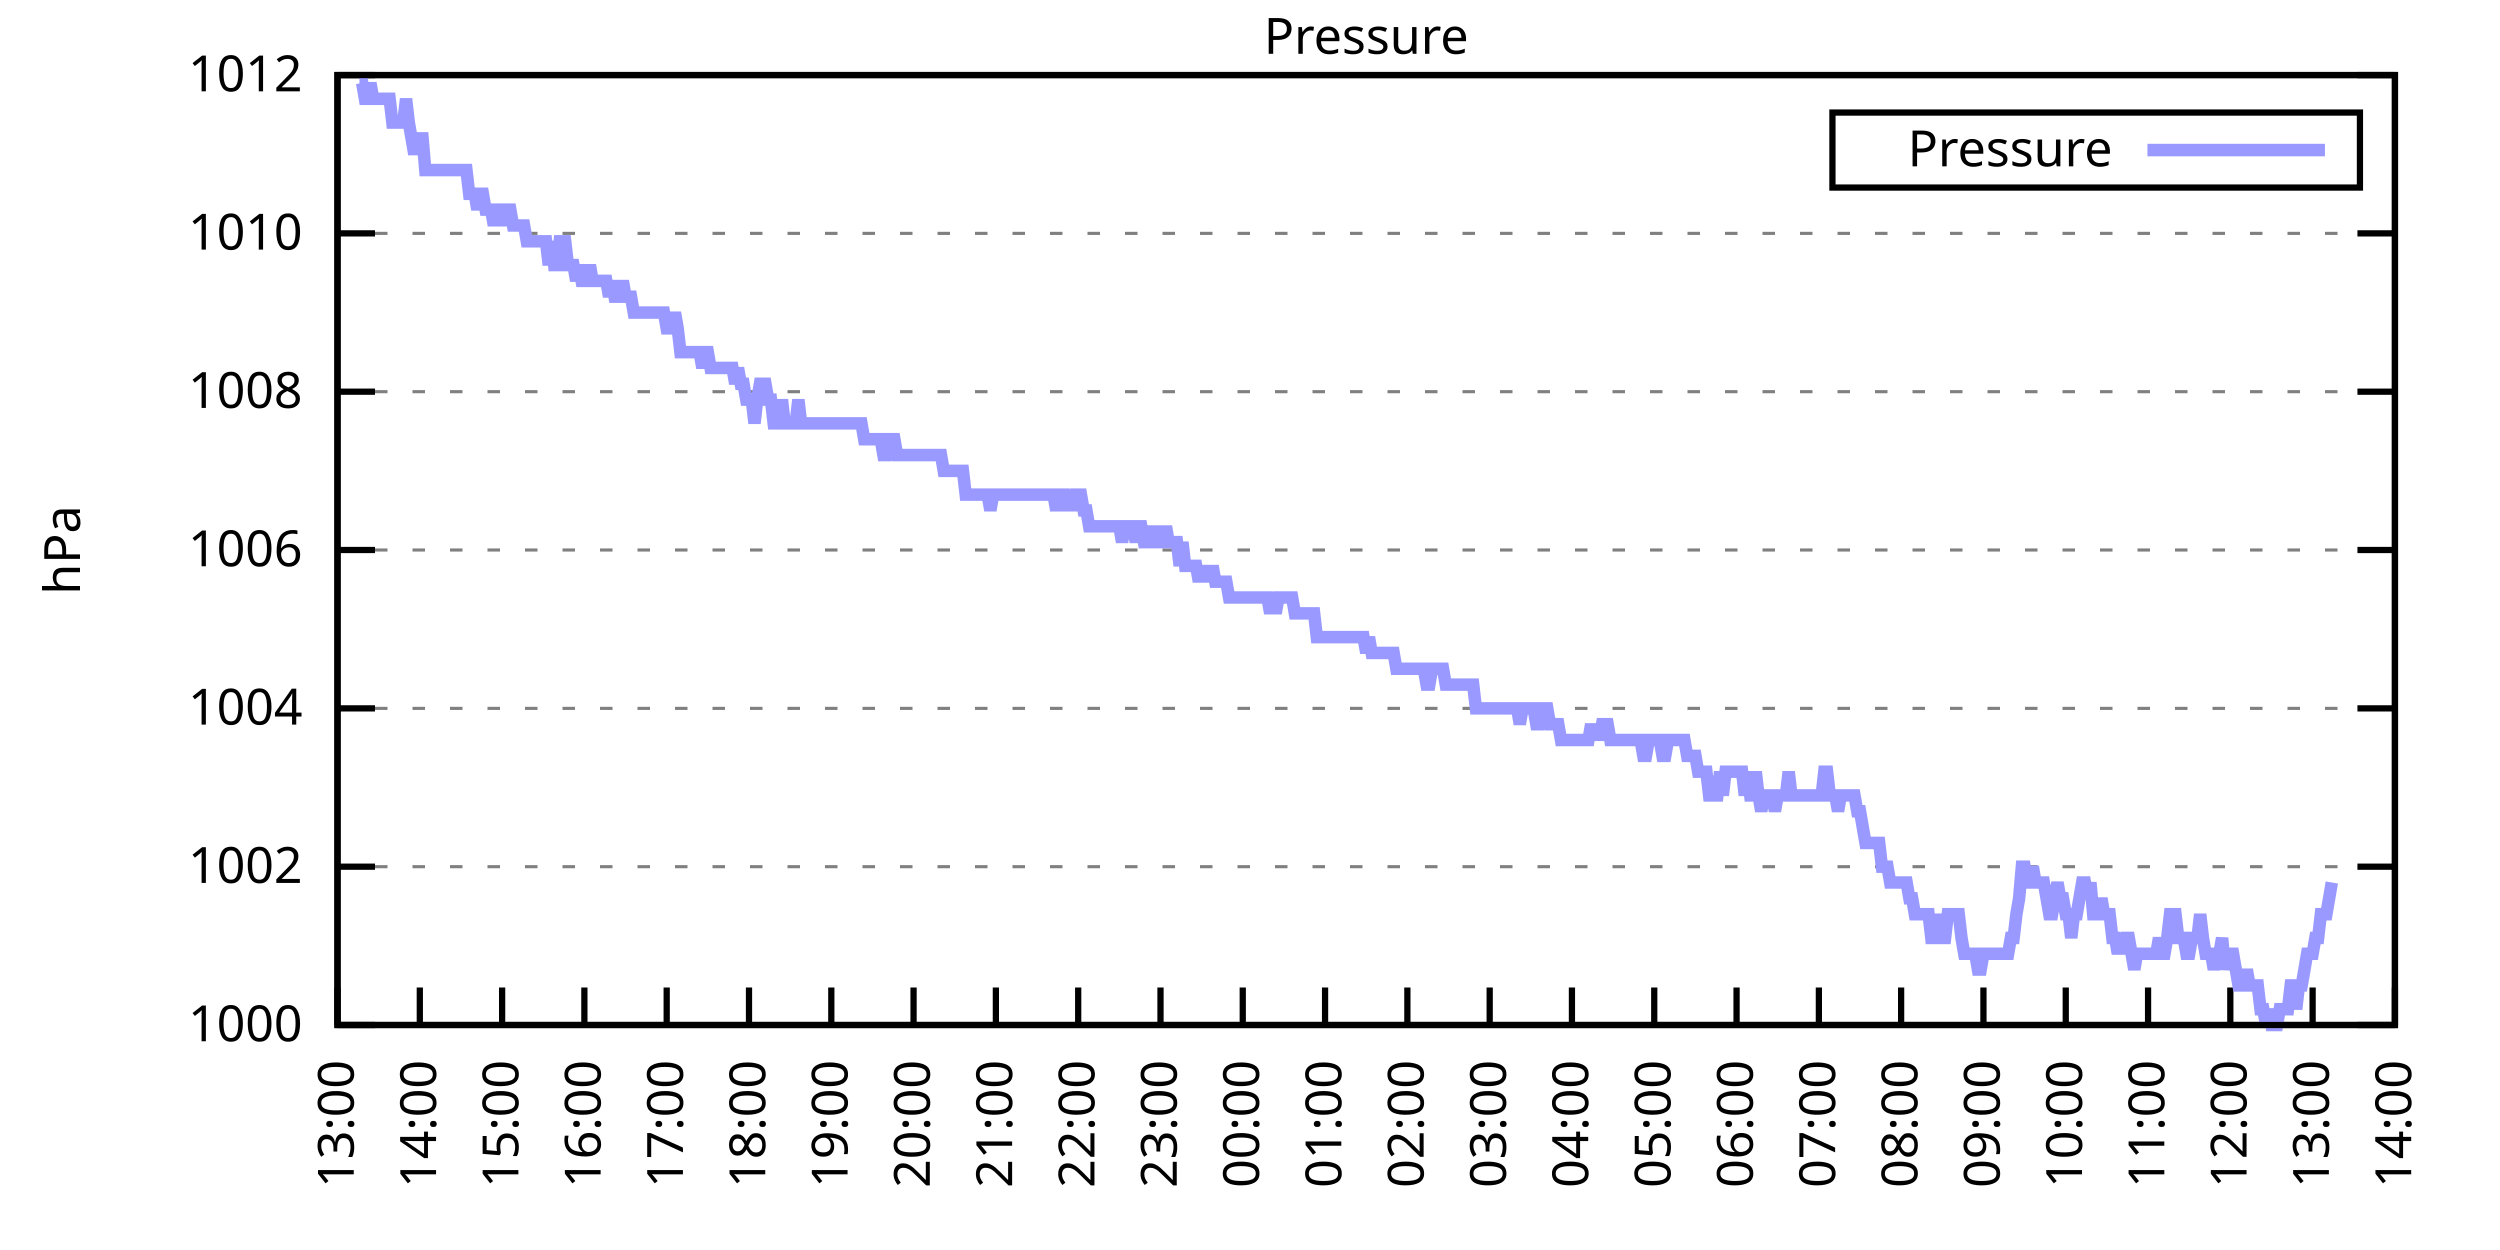
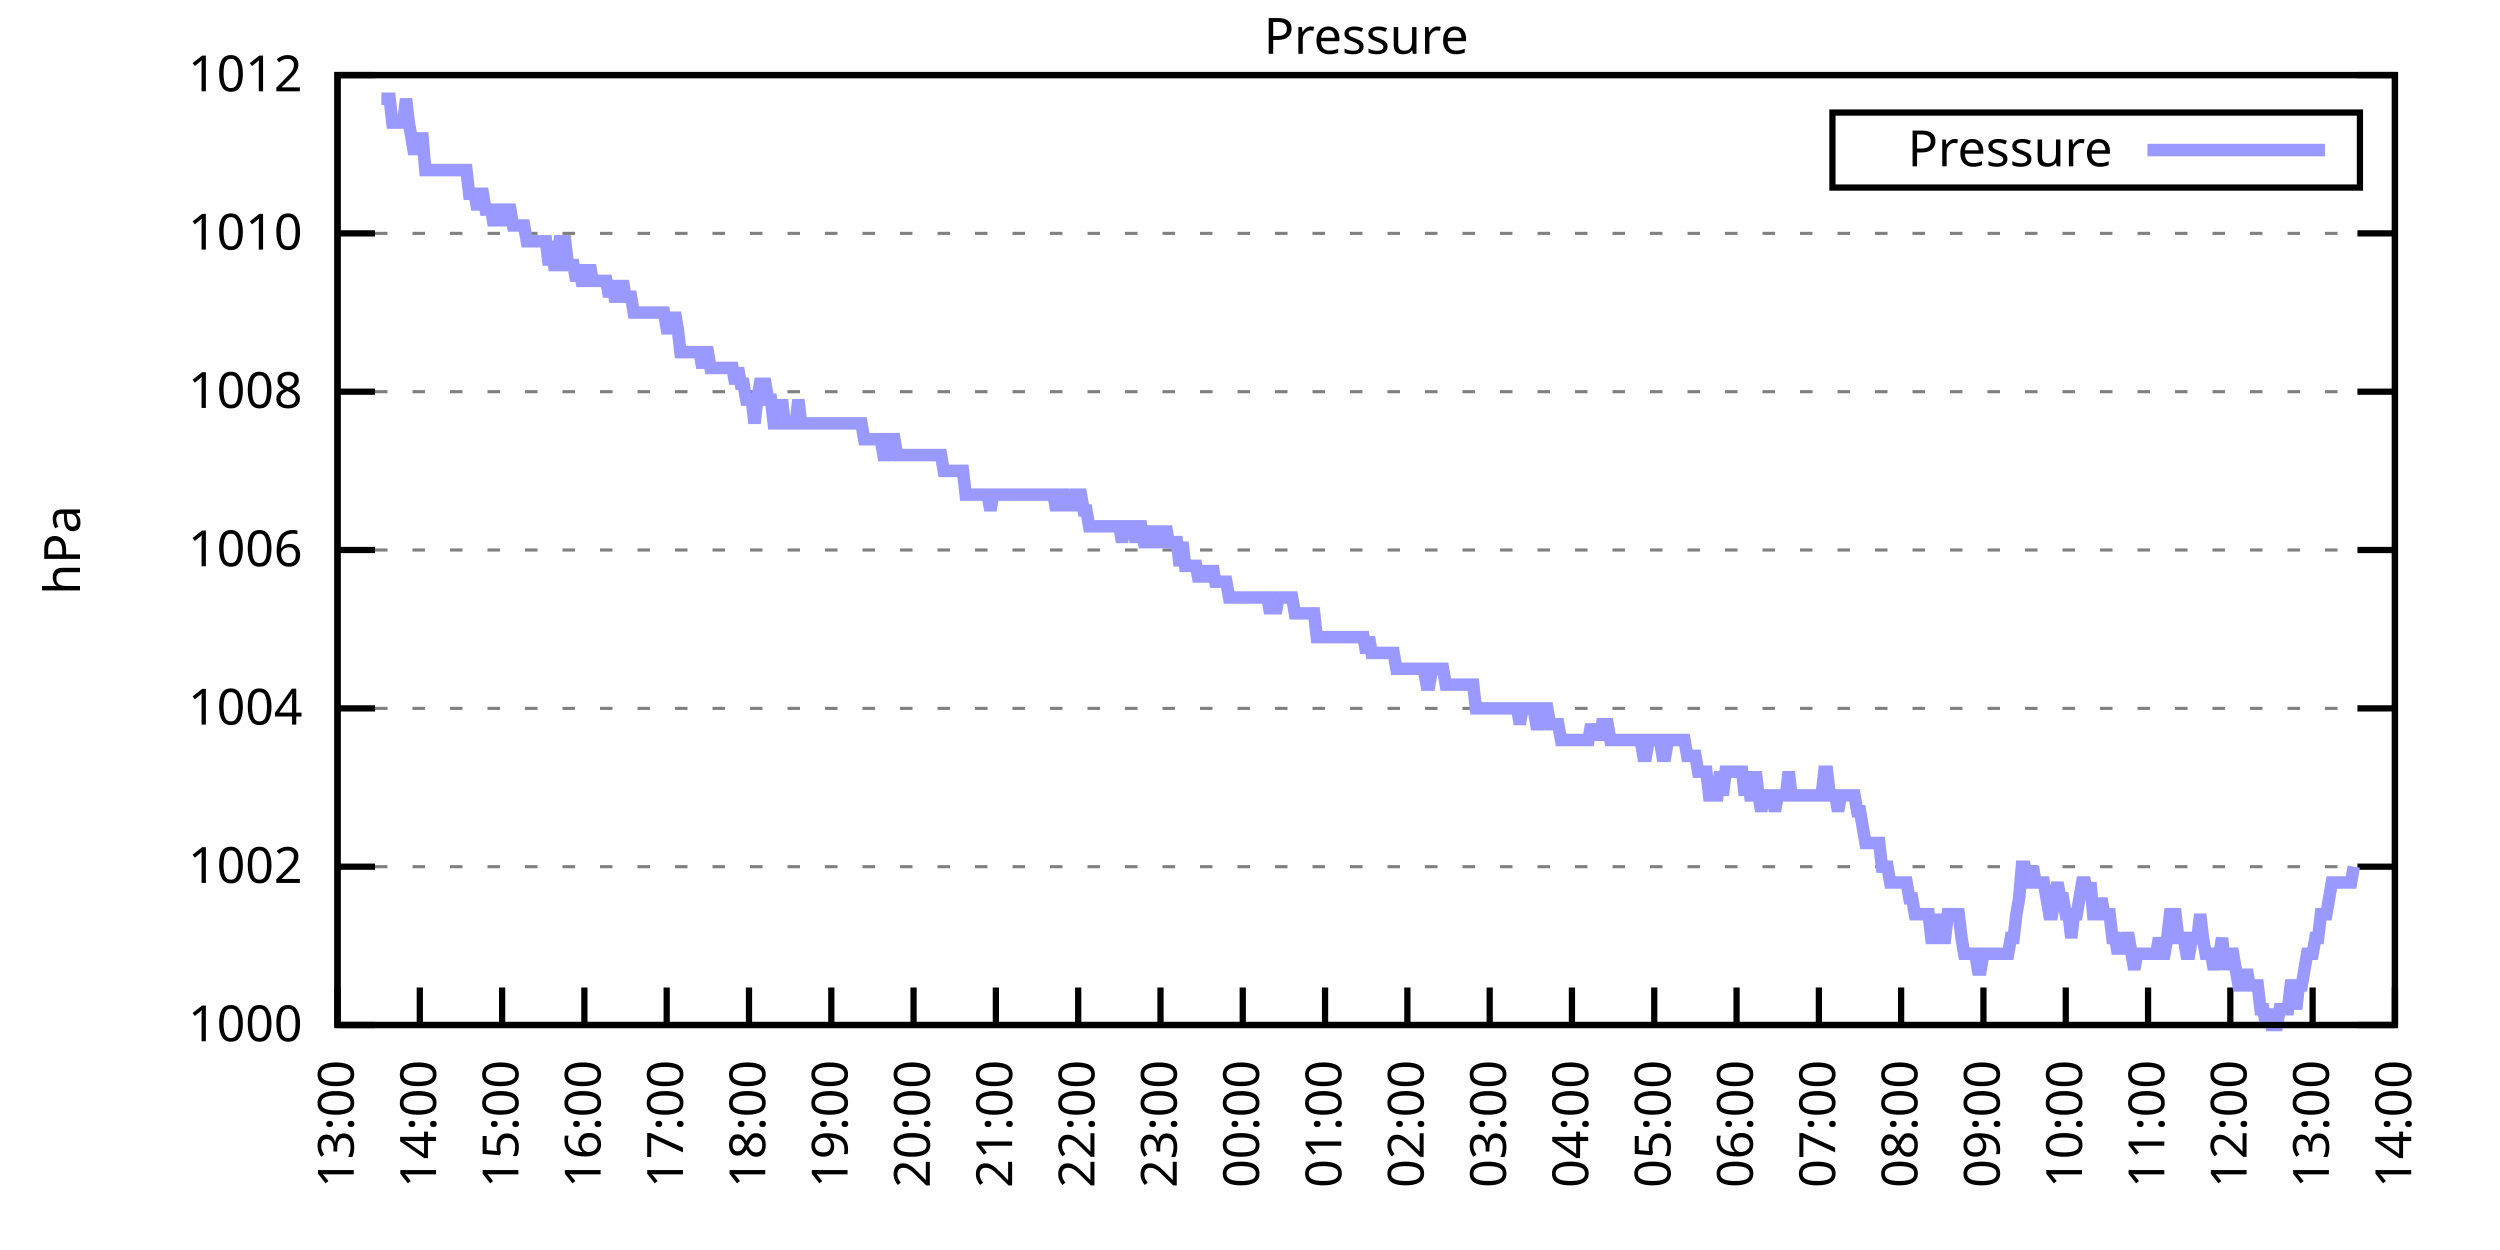
<svg xmlns="http://www.w3.org/2000/svg" xmlns:xlink="http://www.w3.org/1999/xlink" width="400" height="200" viewBox="0 0 400 200">
  <g id="gnuplot_canvas">
    <rect x="0" y="0" width="400" height="200" fill="none" />
    <defs>
      <circle id="gpDot" r="0.5" stroke-width="0.5" stroke="currentColor" />
      <path id="gpPt0" stroke-width="0.333" stroke="currentColor" d="M-1,0 h2 M0,-1 v2" />
      <path id="gpPt1" stroke-width="0.333" stroke="currentColor" d="M-1,-1 L1,1 M1,-1 L-1,1" />
      <path id="gpPt2" stroke-width="0.333" stroke="currentColor" d="M-1,0 L1,0 M0,-1 L0,1 M-1,-1 L1,1 M-1,1 L1,-1" />
      <rect id="gpPt3" stroke-width="0.333" stroke="currentColor" x="-1" y="-1" width="2" height="2" />
      <rect id="gpPt4" stroke-width="0.333" stroke="currentColor" fill="currentColor" x="-1" y="-1" width="2" height="2" />
      <circle id="gpPt5" stroke-width="0.333" stroke="currentColor" cx="0" cy="0" r="1" />
      <use xlink:href="#gpPt5" id="gpPt6" fill="currentColor" stroke="none" />
      <path id="gpPt7" stroke-width="0.333" stroke="currentColor" d="M0,-1.33 L-1.33,0.67 L1.33,0.67 z" />
      <use xlink:href="#gpPt7" id="gpPt8" fill="currentColor" stroke="none" />
      <use xlink:href="#gpPt7" id="gpPt9" stroke="currentColor" transform="rotate(180)" />
      <use xlink:href="#gpPt9" id="gpPt10" fill="currentColor" stroke="none" />
      <use xlink:href="#gpPt3" id="gpPt11" stroke="currentColor" transform="rotate(45)" />
      <use xlink:href="#gpPt11" id="gpPt12" fill="currentColor" stroke="none" />
      <path id="gpPt13" stroke-width="0.333" stroke="currentColor" d="M0,1.330 L1.265,0.411 L0.782,-1.067 L-0.782,-1.076 L-1.265,0.411 z" />
      <use xlink:href="#gpPt13" id="gpPt14" fill="currentColor" stroke="none" />
      <filter id="textbox" filterUnits="objectBoundingBox" x="0" y="0" height="1" width="1">
        <feFlood flood-color="white" flood-opacity="1" result="bgnd" />
        <feComposite in="SourceGraphic" in2="bgnd" operator="atop" />
      </filter>
      <filter id="greybox" filterUnits="objectBoundingBox" x="0" y="0" height="1" width="1">
        <feFlood flood-color="lightgrey" flood-opacity="1" result="grey" />
        <feComposite in="SourceGraphic" in2="grey" operator="atop" />
      </filter>
    </defs>
    <g fill="none" color="white" stroke="currentColor" stroke-width="1.00" stroke-linecap="butt" stroke-linejoin="miter">
</g>
    <g fill="none" color="black" stroke="currentColor" stroke-width="1.00" stroke-linecap="butt" stroke-linejoin="miter">
      <g stroke="none" shape-rendering="crispEdges">
        <polygon fill="rgb(255, 255, 255)" points="54.00,164.00 383.18,164.00 383.18,12.02 54.00,12.02 " />
      </g>
    </g>
    <g fill="none" color="black" stroke="currentColor" stroke-width="1.00" stroke-linecap="butt" stroke-linejoin="miter">
</g>
    <g fill="none" color="black" stroke="black" stroke-width="0.50" stroke-linecap="butt" stroke-linejoin="miter">
</g>
    <g fill="none" color="gray" stroke="currentColor" stroke-width="0.50" stroke-linecap="butt" stroke-linejoin="miter">
      <path stroke="gray" stroke-dasharray="2,4" class="gridline" d="M54.00,164.00 L383.19,164.00  " />
    </g>
    <g fill="none" color="gray" stroke="gray" stroke-width="1.00" stroke-linecap="butt" stroke-linejoin="miter">
</g>
    <g fill="none" color="black" stroke="currentColor" stroke-width="1.00" stroke-linecap="butt" stroke-linejoin="miter">
      <path stroke="black" d="M54.00,164.00 L60.00,164.00 M383.19,164.00 L377.19,164.00  " />
      <g transform="translate(48.40,166.60)" stroke="none" fill="black" font-family="Sans" font-size="8.00" text-anchor="end">
        <text>
          <tspan font-family="Sans"> 1000</tspan>
        </text>
      </g>
    </g>
    <g fill="none" color="black" stroke="currentColor" stroke-width="1.00" stroke-linecap="butt" stroke-linejoin="miter">
</g>
    <g fill="none" color="black" stroke="black" stroke-width="0.50" stroke-linecap="butt" stroke-linejoin="miter">
</g>
    <g fill="none" color="gray" stroke="currentColor" stroke-width="0.50" stroke-linecap="butt" stroke-linejoin="miter">
      <path stroke="gray" stroke-dasharray="2,4" class="gridline" d="M54.00,138.67 L383.19,138.67  " />
    </g>
    <g fill="none" color="gray" stroke="gray" stroke-width="1.00" stroke-linecap="butt" stroke-linejoin="miter">
</g>
    <g fill="none" color="black" stroke="currentColor" stroke-width="1.00" stroke-linecap="butt" stroke-linejoin="miter">
      <path stroke="black" d="M54.00,138.67 L60.00,138.67 M383.19,138.67 L377.19,138.67  " />
      <g transform="translate(48.40,141.27)" stroke="none" fill="black" font-family="Sans" font-size="8.00" text-anchor="end">
        <text>
          <tspan font-family="Sans"> 1002</tspan>
        </text>
      </g>
    </g>
    <g fill="none" color="black" stroke="currentColor" stroke-width="1.00" stroke-linecap="butt" stroke-linejoin="miter">
</g>
    <g fill="none" color="black" stroke="black" stroke-width="0.50" stroke-linecap="butt" stroke-linejoin="miter">
</g>
    <g fill="none" color="gray" stroke="currentColor" stroke-width="0.50" stroke-linecap="butt" stroke-linejoin="miter">
      <path stroke="gray" stroke-dasharray="2,4" class="gridline" d="M54.00,113.34 L383.19,113.34  " />
    </g>
    <g fill="none" color="gray" stroke="gray" stroke-width="1.00" stroke-linecap="butt" stroke-linejoin="miter">
</g>
    <g fill="none" color="black" stroke="currentColor" stroke-width="1.00" stroke-linecap="butt" stroke-linejoin="miter">
      <path stroke="black" d="M54.00,113.34 L60.00,113.34 M383.19,113.34 L377.19,113.34  " />
      <g transform="translate(48.40,115.94)" stroke="none" fill="black" font-family="Sans" font-size="8.00" text-anchor="end">
        <text>
          <tspan font-family="Sans"> 1004</tspan>
        </text>
      </g>
    </g>
    <g fill="none" color="black" stroke="currentColor" stroke-width="1.00" stroke-linecap="butt" stroke-linejoin="miter">
</g>
    <g fill="none" color="black" stroke="black" stroke-width="0.50" stroke-linecap="butt" stroke-linejoin="miter">
</g>
    <g fill="none" color="gray" stroke="currentColor" stroke-width="0.50" stroke-linecap="butt" stroke-linejoin="miter">
      <path stroke="gray" stroke-dasharray="2,4" class="gridline" d="M54.00,88.00 L383.19,88.00  " />
    </g>
    <g fill="none" color="gray" stroke="gray" stroke-width="1.00" stroke-linecap="butt" stroke-linejoin="miter">
</g>
    <g fill="none" color="black" stroke="currentColor" stroke-width="1.00" stroke-linecap="butt" stroke-linejoin="miter">
      <path stroke="black" d="M54.00,88.00 L60.00,88.00 M383.19,88.00 L377.19,88.00  " />
      <g transform="translate(48.40,90.60)" stroke="none" fill="black" font-family="Sans" font-size="8.00" text-anchor="end">
        <text>
          <tspan font-family="Sans"> 1006</tspan>
        </text>
      </g>
    </g>
    <g fill="none" color="black" stroke="currentColor" stroke-width="1.00" stroke-linecap="butt" stroke-linejoin="miter">
</g>
    <g fill="none" color="black" stroke="black" stroke-width="0.50" stroke-linecap="butt" stroke-linejoin="miter">
</g>
    <g fill="none" color="gray" stroke="currentColor" stroke-width="0.50" stroke-linecap="butt" stroke-linejoin="miter">
      <path stroke="gray" stroke-dasharray="2,4" class="gridline" d="M54.00,62.67 L383.19,62.67  " />
    </g>
    <g fill="none" color="gray" stroke="gray" stroke-width="1.00" stroke-linecap="butt" stroke-linejoin="miter">
</g>
    <g fill="none" color="black" stroke="currentColor" stroke-width="1.00" stroke-linecap="butt" stroke-linejoin="miter">
      <path stroke="black" d="M54.00,62.67 L60.00,62.67 M383.19,62.67 L377.19,62.67  " />
      <g transform="translate(48.40,65.27)" stroke="none" fill="black" font-family="Sans" font-size="8.00" text-anchor="end">
        <text>
          <tspan font-family="Sans"> 1008</tspan>
        </text>
      </g>
    </g>
    <g fill="none" color="black" stroke="currentColor" stroke-width="1.00" stroke-linecap="butt" stroke-linejoin="miter">
</g>
    <g fill="none" color="black" stroke="black" stroke-width="0.50" stroke-linecap="butt" stroke-linejoin="miter">
</g>
    <g fill="none" color="gray" stroke="currentColor" stroke-width="0.50" stroke-linecap="butt" stroke-linejoin="miter">
      <path stroke="gray" stroke-dasharray="2,4" class="gridline" d="M54.00,37.34 L383.19,37.34  " />
    </g>
    <g fill="none" color="gray" stroke="gray" stroke-width="1.00" stroke-linecap="butt" stroke-linejoin="miter">
</g>
    <g fill="none" color="black" stroke="currentColor" stroke-width="1.00" stroke-linecap="butt" stroke-linejoin="miter">
      <path stroke="black" d="M54.00,37.34 L60.00,37.34 M383.19,37.34 L377.19,37.34  " />
      <g transform="translate(48.40,39.94)" stroke="none" fill="black" font-family="Sans" font-size="8.00" text-anchor="end">
        <text>
          <tspan font-family="Sans"> 1010</tspan>
        </text>
      </g>
    </g>
    <g fill="none" color="black" stroke="currentColor" stroke-width="1.00" stroke-linecap="butt" stroke-linejoin="miter">
</g>
    <g fill="none" color="black" stroke="black" stroke-width="0.50" stroke-linecap="butt" stroke-linejoin="miter">
</g>
    <g fill="none" color="gray" stroke="currentColor" stroke-width="0.50" stroke-linecap="butt" stroke-linejoin="miter">
      <path stroke="gray" stroke-dasharray="2,4" class="gridline" d="M54.00,12.01 L383.19,12.01  " />
    </g>
    <g fill="none" color="gray" stroke="gray" stroke-width="1.00" stroke-linecap="butt" stroke-linejoin="miter">
</g>
    <g fill="none" color="black" stroke="currentColor" stroke-width="1.00" stroke-linecap="butt" stroke-linejoin="miter">
      <path stroke="black" d="M54.00,12.01 L60.00,12.01 M383.19,12.01 L377.19,12.01  " />
      <g transform="translate(48.40,14.61)" stroke="none" fill="black" font-family="Sans" font-size="8.00" text-anchor="end">
        <text>
          <tspan font-family="Sans"> 1012</tspan>
        </text>
      </g>
    </g>
    <g fill="none" color="black" stroke="currentColor" stroke-width="1.00" stroke-linecap="butt" stroke-linejoin="miter">
      <path stroke="black" d="M54.00,164.00 L54.00,158.00  " />
      <g transform="translate(56.60,169.60) rotate(270.00)" stroke="none" fill="black" font-family="Sans" font-size="8.00" text-anchor="end">
        <text>
          <tspan font-family="Sans">13:00</tspan>
        </text>
      </g>
    </g>
    <g fill="none" color="black" stroke="currentColor" stroke-width="1.00" stroke-linecap="butt" stroke-linejoin="miter">
      <path stroke="black" d="M67.17,164.00 L67.17,158.00  " />
      <g transform="translate(69.77,169.60) rotate(270.00)" stroke="none" fill="black" font-family="Sans" font-size="8.00" text-anchor="end">
        <text>
          <tspan font-family="Sans">14:00</tspan>
        </text>
      </g>
    </g>
    <g fill="none" color="black" stroke="currentColor" stroke-width="1.00" stroke-linecap="butt" stroke-linejoin="miter">
      <path stroke="black" d="M80.34,164.00 L80.34,158.00  " />
      <g transform="translate(82.94,169.60) rotate(270.00)" stroke="none" fill="black" font-family="Sans" font-size="8.00" text-anchor="end">
        <text>
          <tspan font-family="Sans">15:00</tspan>
        </text>
      </g>
    </g>
    <g fill="none" color="black" stroke="currentColor" stroke-width="1.00" stroke-linecap="butt" stroke-linejoin="miter">
      <path stroke="black" d="M93.50,164.00 L93.50,158.00  " />
      <g transform="translate(96.10,169.60) rotate(270.00)" stroke="none" fill="black" font-family="Sans" font-size="8.00" text-anchor="end">
        <text>
          <tspan font-family="Sans">16:00</tspan>
        </text>
      </g>
    </g>
    <g fill="none" color="black" stroke="currentColor" stroke-width="1.00" stroke-linecap="butt" stroke-linejoin="miter">
      <path stroke="black" d="M106.67,164.00 L106.67,158.00  " />
      <g transform="translate(109.27,169.60) rotate(270.00)" stroke="none" fill="black" font-family="Sans" font-size="8.00" text-anchor="end">
        <text>
          <tspan font-family="Sans">17:00</tspan>
        </text>
      </g>
    </g>
    <g fill="none" color="black" stroke="currentColor" stroke-width="1.00" stroke-linecap="butt" stroke-linejoin="miter">
      <path stroke="black" d="M119.84,164.00 L119.84,158.00  " />
      <g transform="translate(122.44,169.60) rotate(270.00)" stroke="none" fill="black" font-family="Sans" font-size="8.00" text-anchor="end">
        <text>
          <tspan font-family="Sans">18:00</tspan>
        </text>
      </g>
    </g>
    <g fill="none" color="black" stroke="currentColor" stroke-width="1.00" stroke-linecap="butt" stroke-linejoin="miter">
      <path stroke="black" d="M133.01,164.00 L133.01,158.00  " />
      <g transform="translate(135.61,169.60) rotate(270.00)" stroke="none" fill="black" font-family="Sans" font-size="8.00" text-anchor="end">
        <text>
          <tspan font-family="Sans">19:00</tspan>
        </text>
      </g>
    </g>
    <g fill="none" color="black" stroke="currentColor" stroke-width="1.00" stroke-linecap="butt" stroke-linejoin="miter">
      <path stroke="black" d="M146.17,164.00 L146.17,158.00  " />
      <g transform="translate(148.77,169.60) rotate(270.00)" stroke="none" fill="black" font-family="Sans" font-size="8.00" text-anchor="end">
        <text>
          <tspan font-family="Sans">20:00</tspan>
        </text>
      </g>
    </g>
    <g fill="none" color="black" stroke="currentColor" stroke-width="1.00" stroke-linecap="butt" stroke-linejoin="miter">
      <path stroke="black" d="M159.34,164.00 L159.34,158.00  " />
      <g transform="translate(161.94,169.60) rotate(270.00)" stroke="none" fill="black" font-family="Sans" font-size="8.00" text-anchor="end">
        <text>
          <tspan font-family="Sans">21:00</tspan>
        </text>
      </g>
    </g>
    <g fill="none" color="black" stroke="currentColor" stroke-width="1.00" stroke-linecap="butt" stroke-linejoin="miter">
      <path stroke="black" d="M172.51,164.00 L172.51,158.00  " />
      <g transform="translate(175.11,169.60) rotate(270.00)" stroke="none" fill="black" font-family="Sans" font-size="8.00" text-anchor="end">
        <text>
          <tspan font-family="Sans">22:00</tspan>
        </text>
      </g>
    </g>
    <g fill="none" color="black" stroke="currentColor" stroke-width="1.00" stroke-linecap="butt" stroke-linejoin="miter">
      <path stroke="black" d="M185.68,164.00 L185.68,158.00  " />
      <g transform="translate(188.28,169.60) rotate(270.00)" stroke="none" fill="black" font-family="Sans" font-size="8.00" text-anchor="end">
        <text>
          <tspan font-family="Sans">23:00</tspan>
        </text>
      </g>
    </g>
    <g fill="none" color="black" stroke="currentColor" stroke-width="1.00" stroke-linecap="butt" stroke-linejoin="miter">
      <path stroke="black" d="M198.84,164.00 L198.84,158.00  " />
      <g transform="translate(201.44,169.60) rotate(270.00)" stroke="none" fill="black" font-family="Sans" font-size="8.00" text-anchor="end">
        <text>
          <tspan font-family="Sans">00:00</tspan>
        </text>
      </g>
    </g>
    <g fill="none" color="black" stroke="currentColor" stroke-width="1.00" stroke-linecap="butt" stroke-linejoin="miter">
      <path stroke="black" d="M212.01,164.00 L212.01,158.00  " />
      <g transform="translate(214.61,169.60) rotate(270.00)" stroke="none" fill="black" font-family="Sans" font-size="8.00" text-anchor="end">
        <text>
          <tspan font-family="Sans">01:00</tspan>
        </text>
      </g>
    </g>
    <g fill="none" color="black" stroke="currentColor" stroke-width="1.00" stroke-linecap="butt" stroke-linejoin="miter">
      <path stroke="black" d="M225.18,164.00 L225.18,158.00  " />
      <g transform="translate(227.78,169.60) rotate(270.00)" stroke="none" fill="black" font-family="Sans" font-size="8.00" text-anchor="end">
        <text>
          <tspan font-family="Sans">02:00</tspan>
        </text>
      </g>
    </g>
    <g fill="none" color="black" stroke="currentColor" stroke-width="1.00" stroke-linecap="butt" stroke-linejoin="miter">
      <path stroke="black" d="M238.35,164.00 L238.35,158.00  " />
      <g transform="translate(240.95,169.60) rotate(270.00)" stroke="none" fill="black" font-family="Sans" font-size="8.00" text-anchor="end">
        <text>
          <tspan font-family="Sans">03:00</tspan>
        </text>
      </g>
    </g>
    <g fill="none" color="black" stroke="currentColor" stroke-width="1.00" stroke-linecap="butt" stroke-linejoin="miter">
      <path stroke="black" d="M251.51,164.00 L251.51,158.00  " />
      <g transform="translate(254.11,169.60) rotate(270.00)" stroke="none" fill="black" font-family="Sans" font-size="8.00" text-anchor="end">
        <text>
          <tspan font-family="Sans">04:00</tspan>
        </text>
      </g>
    </g>
    <g fill="none" color="black" stroke="currentColor" stroke-width="1.00" stroke-linecap="butt" stroke-linejoin="miter">
      <path stroke="black" d="M264.68,164.00 L264.68,158.00  " />
      <g transform="translate(267.28,169.60) rotate(270.00)" stroke="none" fill="black" font-family="Sans" font-size="8.00" text-anchor="end">
        <text>
          <tspan font-family="Sans">05:00</tspan>
        </text>
      </g>
    </g>
    <g fill="none" color="black" stroke="currentColor" stroke-width="1.00" stroke-linecap="butt" stroke-linejoin="miter">
      <path stroke="black" d="M277.85,164.00 L277.85,158.00  " />
      <g transform="translate(280.45,169.60) rotate(270.00)" stroke="none" fill="black" font-family="Sans" font-size="8.00" text-anchor="end">
        <text>
          <tspan font-family="Sans">06:00</tspan>
        </text>
      </g>
    </g>
    <g fill="none" color="black" stroke="currentColor" stroke-width="1.00" stroke-linecap="butt" stroke-linejoin="miter">
      <path stroke="black" d="M291.02,164.00 L291.02,158.00  " />
      <g transform="translate(293.62,169.60) rotate(270.00)" stroke="none" fill="black" font-family="Sans" font-size="8.00" text-anchor="end">
        <text>
          <tspan font-family="Sans">07:00</tspan>
        </text>
      </g>
    </g>
    <g fill="none" color="black" stroke="currentColor" stroke-width="1.00" stroke-linecap="butt" stroke-linejoin="miter">
      <path stroke="black" d="M304.18,164.00 L304.18,158.00  " />
      <g transform="translate(306.78,169.60) rotate(270.00)" stroke="none" fill="black" font-family="Sans" font-size="8.00" text-anchor="end">
        <text>
          <tspan font-family="Sans">08:00</tspan>
        </text>
      </g>
    </g>
    <g fill="none" color="black" stroke="currentColor" stroke-width="1.00" stroke-linecap="butt" stroke-linejoin="miter">
      <path stroke="black" d="M317.35,164.00 L317.35,158.00  " />
      <g transform="translate(319.95,169.60) rotate(270.00)" stroke="none" fill="black" font-family="Sans" font-size="8.00" text-anchor="end">
        <text>
          <tspan font-family="Sans">09:00</tspan>
        </text>
      </g>
    </g>
    <g fill="none" color="black" stroke="currentColor" stroke-width="1.00" stroke-linecap="butt" stroke-linejoin="miter">
      <path stroke="black" d="M330.52,164.00 L330.52,158.00  " />
      <g transform="translate(333.12,169.60) rotate(270.00)" stroke="none" fill="black" font-family="Sans" font-size="8.00" text-anchor="end">
        <text>
          <tspan font-family="Sans">10:00</tspan>
        </text>
      </g>
    </g>
    <g fill="none" color="black" stroke="currentColor" stroke-width="1.00" stroke-linecap="butt" stroke-linejoin="miter">
      <path stroke="black" d="M343.69,164.00 L343.69,158.00  " />
      <g transform="translate(346.29,169.60) rotate(270.00)" stroke="none" fill="black" font-family="Sans" font-size="8.00" text-anchor="end">
        <text>
          <tspan font-family="Sans">11:00</tspan>
        </text>
      </g>
    </g>
    <g fill="none" color="black" stroke="currentColor" stroke-width="1.00" stroke-linecap="butt" stroke-linejoin="miter">
      <path stroke="black" d="M356.85,164.00 L356.85,158.00  " />
      <g transform="translate(359.45,169.60) rotate(270.00)" stroke="none" fill="black" font-family="Sans" font-size="8.00" text-anchor="end">
        <text>
          <tspan font-family="Sans">12:00</tspan>
        </text>
      </g>
    </g>
    <g fill="none" color="black" stroke="currentColor" stroke-width="1.00" stroke-linecap="butt" stroke-linejoin="miter">
      <path stroke="black" d="M370.02,164.00 L370.02,158.00  " />
      <g transform="translate(372.62,169.60) rotate(270.00)" stroke="none" fill="black" font-family="Sans" font-size="8.00" text-anchor="end">
        <text>
          <tspan font-family="Sans">13:00</tspan>
        </text>
      </g>
    </g>
    <g fill="none" color="black" stroke="currentColor" stroke-width="1.00" stroke-linecap="butt" stroke-linejoin="miter">
      <path stroke="black" d="M383.19,164.00 L383.19,158.00  " />
      <g transform="translate(385.79,169.60) rotate(270.00)" stroke="none" fill="black" font-family="Sans" font-size="8.00" text-anchor="end">
        <text>
          <tspan font-family="Sans">14:00</tspan>
        </text>
      </g>
    </g>
    <g fill="none" color="black" stroke="currentColor" stroke-width="1.00" stroke-linecap="butt" stroke-linejoin="miter">
</g>
    <g fill="none" color="black" stroke="currentColor" stroke-width="1.00" stroke-linecap="butt" stroke-linejoin="miter">
      <path stroke="black" d="M54.00,12.01 L54.00,164.00 L383.19,164.00 L383.19,12.01 L54.00,12.01 Z  " />
    </g>
    <g fill="none" color="black" stroke="currentColor" stroke-width="1.00" stroke-linecap="butt" stroke-linejoin="miter">
</g>
    <g fill="none" color="black" stroke="currentColor" stroke-width="1.00" stroke-linecap="butt" stroke-linejoin="miter">
      <path stroke="black" d="M293.19,30.01 L293.19,18.01 L377.59,18.01 L377.59,30.01 L293.19,30.01 Z  " />
    </g>
    <g id="Pressure_plot_1">
      <g fill="none" color="white" stroke="black" stroke-width="2.00" stroke-linecap="butt" stroke-linejoin="miter">
</g>
      <g fill="none" color="black" stroke="currentColor" stroke-width="2.00" stroke-linecap="butt" stroke-linejoin="miter">
        <g transform="translate(337.99,26.61)" stroke="none" fill="black" font-family="Sans" font-size="8.00" text-anchor="end">
          <text>
            <tspan font-family="Sans">Pressure</tspan>
          </text>
        </g>
      </g>
      <g fill="none" color="black" stroke="currentColor" stroke-width="2.00" stroke-linecap="butt" stroke-linejoin="miter">
-         <path stroke="rgb(153, 153, 255)" d="M343.59,24.01 L371.99,24.01 M57.51,13.28 L57.95,13.28 L58.39,15.81 L58.83,15.81 L59.27,13.28 L59.71,15.81   L60.14,15.81 L60.58,15.81 L61.02,15.81 L61.46,15.81 L61.90,15.81 L62.34,15.81 L62.78,19.61 L63.22,19.61   L63.66,19.61 L64.10,19.61 L64.53,19.61 L64.97,15.81 L65.41,19.61 L65.85,22.14 L66.29,24.68 L66.73,22.14   L67.17,22.14 L67.61,22.14 L68.05,27.21 L68.48,27.21 L68.92,27.21 L69.36,27.21 L69.80,27.21 L70.24,27.21   L70.68,27.21 L71.12,27.21 L71.56,27.21 L72.00,27.21 L72.43,27.21 L72.87,27.21 L73.31,27.21 L73.75,27.21   L74.19,27.21 L74.63,27.21 L75.07,31.01 L75.51,31.01 L75.95,31.01 L76.38,33.54 L76.82,31.01 L77.26,31.01   L77.70,33.54 L78.14,33.54 L78.58,33.54 L79.02,36.08 L79.46,33.54 L79.90,33.54 L80.34,33.54 L80.77,36.08   L81.21,33.54 L81.65,33.54 L82.09,36.08 L82.53,36.08 L82.97,36.08 L83.41,36.08 L83.85,36.08 L84.29,38.61   L84.72,38.61 L85.16,38.61 L85.60,38.61 L86.04,38.61 L86.48,38.61 L86.92,38.61 L87.36,38.61 L87.80,42.41   L88.24,38.61 L88.67,42.41 L89.11,42.41 L89.55,38.61 L89.99,38.61 L90.43,38.61 L90.87,42.41 L91.31,42.41   L91.75,42.41 L92.19,44.94 L92.62,42.41 L93.06,44.94 L93.50,44.94 L93.94,44.94 L94.38,42.41 L94.82,44.94   L95.26,44.94 L95.70,44.94 L96.14,44.94 L96.58,44.94 L97.01,44.94 L97.45,47.47 L97.89,44.94 L98.33,47.47   L98.77,47.47 L99.21,47.47 L99.65,44.94 L100.09,47.47 L100.53,47.47 L100.96,47.47 L101.40,50.01 L101.84,50.01   L102.28,50.01 L102.72,50.01 L103.16,50.01 L103.60,50.01 L104.04,50.01 L104.48,50.01 L104.91,50.01 L105.35,50.01   L105.79,50.01 L106.23,50.01 L106.67,52.54 L107.11,52.54 L107.55,52.54 L107.99,50.01 L108.43,52.54 L108.87,56.34   L109.30,56.34 L109.74,56.34 L110.18,56.34 L110.62,56.34 L111.06,56.34 L111.50,56.34 L111.94,56.34 L112.38,58.87   L112.82,56.34 L113.25,56.34 L113.69,58.87 L114.13,58.87 L114.57,58.87 L115.01,58.87 L115.45,58.87 L115.89,58.87   L116.33,58.87 L116.77,58.87 L117.20,58.87 L117.64,61.41 L118.08,58.87 L118.52,61.41 L118.96,61.41 L119.40,63.94   L119.84,63.94 L120.28,63.94 L120.72,67.74 L121.15,63.94 L121.59,61.41 L122.03,61.41 L122.47,61.41 L122.91,63.94   L123.35,63.94 L123.79,67.74 L124.23,67.74 L124.67,67.74 L125.11,63.94 L125.54,67.74 L125.98,67.74 L126.42,67.74   L126.86,67.74 L127.30,67.74 L127.74,63.94 L128.18,67.74 L128.62,67.74 L129.06,67.74 L129.49,67.74 L129.93,67.74   L130.37,67.74 L130.81,67.74 L131.25,67.74 L131.69,67.74 L132.13,67.74 L132.57,67.74 L133.01,67.74 L133.44,67.74   L133.88,67.74 L134.32,67.74 L134.76,67.74 L135.20,67.74 L135.64,67.74 L136.08,67.74 L136.52,67.74 L136.96,67.74   L137.39,67.74 L137.83,67.74 L138.27,70.27 L138.71,70.27 L139.15,70.27 L139.59,70.27 L140.03,70.27 L140.47,70.27   L140.91,70.27 L141.35,72.81 L141.78,72.81 L142.22,70.27 L142.66,70.27 L143.10,70.27 L143.54,72.81 L143.98,72.81   L144.42,72.81 L144.64,72.81 L145.30,72.81 L145.73,72.81 L146.17,72.81 L146.61,72.81 L147.05,72.81 L147.49,72.81   L147.93,72.81 L148.37,72.81 L148.81,72.81 L149.25,72.81 L149.68,72.81 L150.12,72.81 L150.56,72.81 L151.00,75.34   L151.44,75.34 L151.88,75.34 L152.32,75.34 L152.76,75.34 L153.20,75.34 L153.63,75.34 L154.07,75.34 L154.51,79.14   L154.95,79.14 L155.39,79.14 L155.83,79.14 L156.27,79.14 L156.71,79.14 L157.15,79.14 L157.59,79.14 L158.02,79.14   L158.46,81.67 L158.90,79.14 L159.34,79.14 L159.78,79.14 L160.22,79.14 L160.66,79.14 L161.10,79.14 L161.54,79.14   L161.97,79.14 L162.41,79.14 L162.85,79.14 L163.29,79.14 L163.73,79.14 L164.17,79.14 L164.61,79.14 L165.05,79.14   L165.49,79.14 L165.92,79.14 L166.36,79.14 L166.80,79.14 L167.24,79.14 L167.68,79.14 L168.12,79.14 L168.56,79.14   L169.00,81.67 L169.44,79.14 L169.87,79.14 L170.31,79.14 L170.75,81.67 L171.19,79.14 L171.63,81.67 L172.07,79.14   L172.51,79.14 L172.95,79.14 L173.39,81.67 L173.83,81.67 L174.26,84.21 L174.70,84.21 L175.14,84.21 L175.58,84.21   L176.02,84.21 L176.46,84.21 L176.90,84.21 L177.34,84.21 L177.78,84.21 L178.21,84.21 L178.65,84.21 L179.09,84.21   L179.53,86.74 L179.97,84.21 L180.41,84.21 L180.85,84.21 L181.29,84.21 L181.73,86.74 L182.16,84.21 L182.60,84.21   L183.04,86.74 L183.48,86.74 L183.92,84.21 L184.36,86.74 L184.80,86.74 L185.24,84.21 L185.68,86.74 L186.11,86.74   L186.55,84.21 L186.99,86.74 L187.43,86.74 L187.87,86.74 L188.31,86.74 L188.75,90.54 L189.19,86.74 L189.63,90.54   L190.07,90.54 L190.50,90.54 L190.94,90.54 L191.38,90.54 L191.82,93.07 L192.26,90.54 L192.70,93.07 L193.14,90.54   L193.58,93.07 L194.02,90.54 L194.45,93.07 L194.89,93.07 L195.33,93.07 L195.77,93.07 L196.21,93.07 L196.65,95.60   L197.09,95.60 L197.53,95.60 L197.97,95.60 L198.40,95.60 L198.84,95.60 L199.28,95.60 L199.72,95.60 L200.16,95.60   L200.60,95.60 L201.04,95.60 L201.48,95.60 L201.92,95.60 L202.35,95.60 L202.79,95.60 L203.23,98.14 L203.67,95.60   L204.11,98.14 L204.55,95.60 L204.99,95.60 L205.43,95.60 L205.87,95.60 L206.31,95.60 L206.74,95.60 L207.18,98.14   L207.62,98.14 L208.06,98.14 L208.50,98.14 L208.94,98.14 L209.38,98.14 L209.82,98.14 L210.26,98.14 L210.69,101.94   L211.13,101.94 L211.57,101.94 L212.01,101.94 L212.45,101.94 L212.89,101.94 L213.33,101.94 L213.77,101.94 L214.21,101.94   L214.64,101.94 L215.08,101.94 L215.52,101.94 L215.96,101.94 L216.40,101.94 L216.84,101.94 L217.28,101.94 L217.72,101.94   L218.16,101.94 L218.60,104.47 L219.03,101.94 L219.47,104.47 L219.91,104.47 L220.35,104.47 L220.79,104.47 L221.23,104.47   L221.67,104.47 L222.11,104.47 L222.55,104.47 L222.98,104.47 L223.42,107.00 L223.86,107.00 L224.30,107.00 L224.74,107.00   L225.18,107.00 L225.62,107.00 L226.06,107.00 L226.50,107.00 L226.93,107.00 L227.37,107.00 L227.81,107.00 L228.25,109.54   L228.69,109.54 L229.13,107.00 L229.57,107.00 L230.01,107.00 L230.45,107.00 L230.88,107.00 L231.32,109.54 L231.76,109.54   L232.20,109.54 L232.64,109.54 L233.08,109.54 L233.52,109.54 L233.96,109.54 L234.40,109.54 L234.84,109.54 L235.27,109.54   L235.71,109.54 L236.15,113.34 L236.59,113.34 L237.03,113.34 L237.47,113.34 L237.91,113.34 L238.35,113.34 L238.79,113.34   L239.22,113.34 L239.66,113.34 L240.10,113.34 L240.54,113.34 L240.98,113.34 L241.42,113.34 L241.86,113.34 L242.30,113.34   L242.74,113.34 L243.17,115.87 L243.61,113.34 L244.05,113.34 L244.49,113.34 L244.93,113.34 L245.37,113.34 L245.81,115.87   L246.25,115.87 L246.69,113.34 L247.12,113.34 L247.56,113.34 L248.00,115.87 L248.44,115.87 L248.88,115.87 L249.32,115.87   L249.76,118.40 L250.20,118.40 L250.64,118.40 L251.08,118.40 L251.51,118.40 L251.95,118.40 L252.39,118.40 L252.83,118.40   L253.27,118.40 L253.71,118.40 L254.15,118.40 L254.59,115.87 L255.03,118.40 L255.46,115.87 L255.90,118.40 L256.34,115.87   L256.78,115.87 L257.22,115.87 L257.66,118.40 L258.10,118.40 L258.54,118.40 L258.98,118.40 L259.41,118.40 L259.85,118.40   L260.29,118.40 L260.73,118.40 L261.17,118.40 L261.61,118.40 L262.05,118.40 L262.49,118.40 L262.93,120.94 L263.36,120.94   L263.80,118.40 L264.24,118.40 L264.68,118.40 L265.12,118.40 L265.56,118.40 L266.00,120.94 L266.44,120.94 L266.88,118.40   L267.32,118.40 L267.75,118.40 L268.19,118.40 L268.63,118.40 L269.07,118.40 L269.51,118.40 L269.95,120.94 L270.39,120.94   L270.83,120.94 L271.27,120.94 L271.70,123.47 L272.14,123.47 L272.58,123.47 L273.02,123.47 L273.46,127.27 L273.90,127.27   L274.34,127.27 L274.78,127.27 L275.22,123.47 L275.65,127.27 L276.09,123.47 L276.53,123.47 L276.97,123.47 L277.41,123.47   L277.85,123.47 L278.29,123.47 L278.73,123.47 L279.17,127.27 L279.60,123.47 L280.04,127.27 L280.48,127.27 L280.92,123.47   L281.36,127.27 L281.80,129.80 L282.24,127.27 L282.68,127.27 L283.12,127.27 L283.56,127.27 L283.99,129.80 L284.43,127.27   L284.87,127.27 L285.31,127.27 L285.75,127.27 L286.19,123.47 L286.63,127.27 L287.07,127.27 L287.51,127.27 L287.94,127.27   L288.38,127.27 L288.82,127.27 L289.26,127.27 L289.70,127.27 L290.14,127.27 L290.58,127.27 L291.02,127.27 L291.46,127.27   L291.89,123.47 L292.33,123.47 L292.77,127.27 L293.21,127.27 L293.65,127.27 L294.09,129.80 L294.53,127.27 L294.97,127.27   L295.41,127.27 L295.84,127.27 L296.28,127.27 L296.72,127.27 L297.16,129.80 L297.60,129.80 L298.04,132.34 L298.48,134.87   L298.92,134.87 L299.36,134.87 L299.80,134.87 L300.23,134.87 L300.67,134.87 L301.11,138.67 L301.55,138.67 L301.99,138.67   L302.43,141.20 L302.87,141.20 L303.31,141.20 L303.75,141.20 L304.18,141.20 L304.62,141.20 L305.06,141.20 L305.50,143.73   L305.94,143.73 L306.38,146.27 L306.82,146.27 L307.26,146.27 L307.70,146.27 L308.13,146.27 L308.57,146.27 L309.01,150.07   L309.45,150.07 L309.89,150.07 L310.33,146.27 L310.77,150.07 L311.21,150.07 L311.65,146.27 L312.08,146.27 L312.52,146.27   L312.96,146.27 L313.40,146.27 L313.84,150.07 L314.28,152.60 L314.72,152.60 L315.16,152.60 L315.60,152.60 L316.04,152.60   L316.47,155.13 L316.91,155.13 L317.35,152.60 L317.79,152.60 L318.23,152.60 L318.67,152.60 L319.11,152.60 L319.55,152.60   L319.99,152.60 L320.42,152.60 L320.86,152.60 L321.30,152.60 L321.74,150.07 L322.18,150.07 L322.62,146.27 L323.06,143.73   L323.50,138.67 L323.94,138.67 L324.37,141.20 L324.81,141.20 L325.25,138.67 L325.69,141.20 L326.13,141.20 L326.57,141.20   L327.01,141.20 L327.45,143.73 L327.89,146.27 L328.33,146.27 L328.76,143.73 L329.20,141.20 L329.64,143.73 L330.08,143.73   L330.52,146.27 L330.96,146.27 L331.40,150.07 L331.84,146.27 L332.28,146.27 L332.71,143.73 L333.15,141.20 L333.59,141.20   L334.03,143.73 L334.47,141.20 L334.91,146.27 L335.35,146.27 L335.79,146.27 L336.23,143.73 L336.66,146.27 L337.10,146.27   L337.54,146.27 L337.98,150.07 L338.42,150.07 L338.86,152.60 L339.30,150.07 L339.74,152.60 L340.18,150.07 L340.61,150.07   L341.05,152.60 L341.49,155.13 L341.93,152.60 L342.37,152.60 L342.81,152.60 L343.25,152.60 L343.69,152.60 L344.13,152.60   L344.57,152.60 L345.00,152.60 L345.44,150.07 L345.88,152.60 L346.32,152.60 L346.76,150.07 L347.20,146.27 L347.64,146.27   L348.08,146.27 L348.52,150.07 L348.95,150.07 L349.39,150.07 L349.83,152.60 L350.27,152.60 L350.71,150.07 L351.15,150.07   L351.59,150.07 L352.03,146.27 L352.47,150.07 L352.90,152.60 L353.34,152.60 L353.78,152.60 L354.22,155.13 L354.66,152.60   L355.10,152.60 L355.54,150.07 L355.98,155.13 L356.42,152.60 L356.85,152.60 L357.29,152.60 L357.73,155.13 L358.17,157.67   L358.61,157.67 L359.05,157.67 L359.49,155.13 L359.93,157.67 L360.37,157.67 L360.81,157.67 L361.24,157.67 L361.68,161.47   L362.12,161.47 L362.56,164.00 L363.00,161.47 L363.44,164.00 L363.88,164.00 L364.32,164.00 L364.76,161.47 L365.19,161.47   L365.63,161.47 L366.07,161.47 L366.51,157.67 L366.95,157.67 L367.39,161.47 L367.83,157.67 L368.27,157.67 L368.71,155.13   L369.14,152.60 L369.58,152.60 L370.02,152.60 L370.46,150.07 L370.90,150.07 L371.34,146.27 L371.78,146.27 L372.22,146.27   L372.66,143.73 L373.09,141.20  " />
+         <path stroke="rgb(153, 153, 255)" d="M343.59,24.01 L371.99,24.01 M61.02,15.81 L61.46,15.81 L61.90,15.81 L62.34,15.81 L62.78,19.61 L63.22,19.61   L63.66,19.61 L64.10,19.61 L64.53,19.61 L64.97,15.81 L65.41,19.61 L65.85,22.14 L66.29,24.68 L66.73,22.14   L67.17,22.14 L67.61,22.14 L68.05,27.21 L68.48,27.21 L68.92,27.21 L69.36,27.21 L69.80,27.21 L70.24,27.21   L70.68,27.21 L71.12,27.21 L71.56,27.21 L72.00,27.21 L72.43,27.21 L72.87,27.21 L73.31,27.21 L73.75,27.21   L74.19,27.21 L74.63,27.21 L75.07,31.01 L75.51,31.01 L75.95,31.01 L76.38,33.54 L76.82,31.01 L77.26,31.01   L77.70,33.54 L78.14,33.54 L78.58,33.54 L79.02,36.08 L79.46,33.54 L79.90,33.54 L80.34,33.54 L80.77,36.08   L81.21,33.54 L81.65,33.54 L82.09,36.08 L82.53,36.08 L82.97,36.08 L83.41,36.08 L83.85,36.08 L84.29,38.61   L84.72,38.61 L85.16,38.61 L85.60,38.61 L86.04,38.61 L86.48,38.61 L86.92,38.61 L87.36,38.61 L87.80,42.41   L88.24,38.61 L88.67,42.41 L89.11,42.41 L89.55,38.61 L89.99,38.61 L90.43,38.61 L90.87,42.41 L91.31,42.41   L91.75,42.41 L92.19,44.94 L92.62,42.41 L93.06,44.94 L93.50,44.94 L93.94,44.94 L94.38,42.41 L94.82,44.94   L95.26,44.94 L95.70,44.94 L96.14,44.94 L96.58,44.94 L97.01,44.94 L97.45,47.47 L97.89,44.94 L98.33,47.47   L98.77,47.47 L99.21,47.47 L99.65,44.94 L100.09,47.47 L100.53,47.47 L100.96,47.47 L101.40,50.01 L101.84,50.01   L102.28,50.01 L102.72,50.01 L103.16,50.01 L103.60,50.01 L104.04,50.01 L104.48,50.01 L104.91,50.01 L105.35,50.01   L105.79,50.01 L106.23,50.01 L106.67,52.54 L107.11,52.54 L107.55,52.54 L107.99,50.01 L108.43,52.54 L108.87,56.34   L109.30,56.34 L109.74,56.34 L110.18,56.34 L110.62,56.34 L111.06,56.34 L111.50,56.34 L111.94,56.34 L112.38,58.87   L112.82,56.34 L113.25,56.34 L113.69,58.87 L114.13,58.87 L114.57,58.87 L115.01,58.87 L115.45,58.87 L115.89,58.87   L116.33,58.87 L116.77,58.87 L117.20,58.87 L117.64,61.41 L118.08,58.87 L118.52,61.41 L118.96,61.41 L119.40,63.94   L119.84,63.94 L120.28,63.94 L120.72,67.74 L121.15,63.94 L121.59,61.41 L122.03,61.41 L122.47,61.41 L122.91,63.94   L123.35,63.94 L123.79,67.74 L124.23,67.74 L124.67,67.74 L125.11,63.94 L125.54,67.74 L125.98,67.74 L126.42,67.74   L126.86,67.74 L127.30,67.74 L127.74,63.94 L128.18,67.74 L128.62,67.74 L129.06,67.74 L129.49,67.74 L129.93,67.74   L130.37,67.74 L130.81,67.74 L131.25,67.74 L131.69,67.74 L132.13,67.74 L132.57,67.74 L133.01,67.74 L133.44,67.74   L133.88,67.74 L134.32,67.74 L134.76,67.74 L135.20,67.74 L135.64,67.74 L136.08,67.74 L136.52,67.74 L136.96,67.74   L137.39,67.74 L137.83,67.74 L138.27,70.27 L138.71,70.27 L139.15,70.27 L139.59,70.27 L140.03,70.27 L140.47,70.27   L140.91,70.27 L141.35,72.81 L141.78,72.81 L142.22,70.27 L142.66,70.27 L143.10,70.27 L143.54,72.81 L143.98,72.81   L144.42,72.81 L144.64,72.81 L145.30,72.81 L145.73,72.81 L146.17,72.81 L146.61,72.81 L147.05,72.81 L147.49,72.81   L147.93,72.81 L148.37,72.81 L148.81,72.81 L149.25,72.81 L149.68,72.81 L150.12,72.81 L150.56,72.81 L151.00,75.34   L151.44,75.34 L151.88,75.34 L152.32,75.34 L152.76,75.34 L153.20,75.34 L153.63,75.34 L154.07,75.34 L154.51,79.14   L154.95,79.14 L155.39,79.14 L155.83,79.14 L156.27,79.14 L156.71,79.14 L157.15,79.14 L157.59,79.14 L158.02,79.14   L158.46,81.67 L158.90,79.14 L159.34,79.14 L159.78,79.14 L160.22,79.14 L160.66,79.14 L161.10,79.14 L161.54,79.14   L161.97,79.14 L162.41,79.14 L162.85,79.14 L163.29,79.14 L163.73,79.14 L164.17,79.14 L164.61,79.14 L165.05,79.14   L165.49,79.14 L165.92,79.14 L166.36,79.14 L166.80,79.14 L167.24,79.14 L167.68,79.14 L168.12,79.14 L168.56,79.14   L169.00,81.67 L169.44,79.14 L169.87,79.14 L170.31,79.14 L170.75,81.67 L171.19,79.14 L171.63,81.67 L172.07,79.14   L172.51,79.14 L172.95,79.14 L173.39,81.67 L173.83,81.67 L174.26,84.21 L174.70,84.21 L175.14,84.21 L175.58,84.21   L176.02,84.21 L176.46,84.21 L176.90,84.21 L177.34,84.21 L177.78,84.21 L178.21,84.21 L178.65,84.21 L179.09,84.21   L179.53,86.74 L179.97,84.21 L180.41,84.21 L180.85,84.21 L181.29,84.21 L181.73,86.74 L182.16,84.21 L182.60,84.21   L183.04,86.74 L183.48,86.74 L183.92,84.21 L184.36,86.74 L184.80,86.74 L185.24,84.21 L185.68,86.74 L186.11,86.74   L186.55,84.21 L186.99,86.74 L187.43,86.74 L187.87,86.74 L188.31,86.74 L188.75,90.54 L189.19,86.74 L189.63,90.54   L190.07,90.54 L190.50,90.54 L190.94,90.54 L191.38,90.54 L191.82,93.07 L192.26,90.54 L192.70,93.07 L193.14,90.54   L193.58,93.07 L194.02,90.54 L194.45,93.07 L194.89,93.07 L195.33,93.07 L195.77,93.07 L196.21,93.07 L196.65,95.60   L197.09,95.60 L197.53,95.60 L197.97,95.60 L198.40,95.60 L198.84,95.60 L199.28,95.60 L199.72,95.60 L200.16,95.60   L200.60,95.60 L201.04,95.60 L201.48,95.60 L201.92,95.60 L202.35,95.60 L202.79,95.60 L203.23,98.14 L203.67,95.60   L204.11,98.14 L204.55,95.60 L204.99,95.60 L205.43,95.60 L205.87,95.60 L206.31,95.60 L206.74,95.60 L207.18,98.14   L207.62,98.14 L208.06,98.14 L208.50,98.14 L208.94,98.14 L209.38,98.14 L209.82,98.14 L210.26,98.14 L210.69,101.94   L211.13,101.94 L211.57,101.94 L212.01,101.94 L212.45,101.94 L212.89,101.94 L213.33,101.94 L213.77,101.94 L214.21,101.94   L214.64,101.94 L215.08,101.94 L215.52,101.94 L215.96,101.94 L216.40,101.94 L216.84,101.94 L217.28,101.94 L217.72,101.94   L218.16,101.94 L218.60,104.47 L219.03,101.94 L219.47,104.47 L219.91,104.47 L220.35,104.47 L220.79,104.47 L221.23,104.47   L221.67,104.47 L222.11,104.47 L222.55,104.47 L222.98,104.47 L223.42,107.00 L223.86,107.00 L224.30,107.00 L224.74,107.00   L225.18,107.00 L225.62,107.00 L226.06,107.00 L226.50,107.00 L226.93,107.00 L227.37,107.00 L227.81,107.00 L228.25,109.54   L228.69,109.54 L229.13,107.00 L229.57,107.00 L230.01,107.00 L230.45,107.00 L230.88,107.00 L231.32,109.54 L231.76,109.54   L232.20,109.54 L232.64,109.54 L233.08,109.54 L233.52,109.54 L233.96,109.54 L234.40,109.54 L234.84,109.54 L235.27,109.54   L235.71,109.54 L236.15,113.34 L236.59,113.34 L237.03,113.34 L237.47,113.34 L237.91,113.34 L238.35,113.34 L238.79,113.34   L239.22,113.34 L239.66,113.34 L240.10,113.34 L240.54,113.34 L240.98,113.34 L241.42,113.34 L241.86,113.34 L242.30,113.34   L242.74,113.34 L243.17,115.87 L243.61,113.34 L244.05,113.34 L244.49,113.34 L244.93,113.34 L245.37,113.34 L245.81,115.87   L246.25,115.87 L246.69,113.34 L247.12,113.34 L247.56,113.34 L248.00,115.87 L248.44,115.87 L248.88,115.87 L249.32,115.87   L249.76,118.40 L250.20,118.40 L250.64,118.40 L251.08,118.40 L251.51,118.40 L251.95,118.40 L252.39,118.40 L252.83,118.40   L253.27,118.40 L253.71,118.40 L254.15,118.40 L254.59,115.87 L255.03,118.40 L255.46,115.87 L255.90,118.40 L256.34,115.87   L256.78,115.87 L257.22,115.87 L257.66,118.40 L258.10,118.40 L258.54,118.40 L258.98,118.40 L259.41,118.40 L259.85,118.40   L260.29,118.40 L260.73,118.40 L261.17,118.40 L261.61,118.40 L262.05,118.40 L262.49,118.40 L262.93,120.94 L263.36,120.94   L263.80,118.40 L264.24,118.40 L264.68,118.40 L265.12,118.40 L265.56,118.40 L266.00,120.94 L266.44,120.94 L266.88,118.40   L267.32,118.40 L267.75,118.40 L268.19,118.40 L268.63,118.40 L269.07,118.40 L269.51,118.40 L269.95,120.94 L270.39,120.94   L270.83,120.94 L271.27,120.94 L271.70,123.47 L272.14,123.47 L272.58,123.47 L273.02,123.47 L273.46,127.27 L273.90,127.27   L274.34,127.27 L274.78,127.27 L275.22,123.47 L275.65,127.27 L276.09,123.47 L276.53,123.47 L276.97,123.47 L277.41,123.47   L277.85,123.47 L278.29,123.47 L278.73,123.47 L279.17,127.27 L279.60,123.47 L280.04,127.27 L280.48,127.27 L280.92,123.47   L281.36,127.27 L281.80,129.80 L282.24,127.27 L282.68,127.27 L283.12,127.27 L283.56,127.27 L283.99,129.80 L284.43,127.27   L284.87,127.27 L285.31,127.27 L285.75,127.27 L286.19,123.47 L286.63,127.27 L287.07,127.27 L287.51,127.27 L287.94,127.27   L288.38,127.27 L288.82,127.27 L289.26,127.27 L289.70,127.27 L290.14,127.27 L290.58,127.27 L291.02,127.27 L291.46,127.27   L291.89,123.47 L292.33,123.47 L292.77,127.27 L293.21,127.27 L293.65,127.27 L294.09,129.80 L294.53,127.27 L294.97,127.27   L295.41,127.27 L295.84,127.27 L296.28,127.27 L296.72,127.27 L297.16,129.80 L297.60,129.80 L298.04,132.34 L298.48,134.87   L298.92,134.87 L299.36,134.87 L299.80,134.87 L300.23,134.87 L300.67,134.87 L301.11,138.67 L301.55,138.67 L301.99,138.67   L302.43,141.20 L302.87,141.20 L303.31,141.20 L303.75,141.20 L304.18,141.20 L304.62,141.20 L305.06,141.20 L305.50,143.73   L305.94,143.73 L306.38,146.27 L306.82,146.27 L307.26,146.27 L307.70,146.27 L308.13,146.27 L308.57,146.27 L309.01,150.07   L309.45,150.07 L309.89,150.07 L310.33,146.27 L310.77,150.07 L311.21,150.07 L311.65,146.27 L312.08,146.27 L312.52,146.27   L312.96,146.27 L313.40,146.27 L313.84,150.07 L314.28,152.60 L314.72,152.60 L315.16,152.60 L315.60,152.60 L316.04,152.60   L316.47,155.13 L316.91,155.13 L317.35,152.60 L317.79,152.60 L318.23,152.60 L318.67,152.60 L319.11,152.60 L319.55,152.60   L319.99,152.60 L320.42,152.60 L320.86,152.60 L321.30,152.60 L321.74,150.07 L322.18,150.07 L322.62,146.27 L323.06,143.73   L323.50,138.67 L323.94,138.67 L324.37,141.20 L324.81,141.20 L325.25,138.67 L325.69,141.20 L326.13,141.20 L326.57,141.20   L327.01,141.20 L327.45,143.73 L327.89,146.27 L328.33,146.27 L328.76,143.73 L329.20,141.20 L329.64,143.73 L330.08,143.73   L330.52,146.27 L330.96,146.27 L331.40,150.07 L331.84,146.27 L332.28,146.27 L332.71,143.73 L333.15,141.20 L333.59,141.20   L334.03,143.73 L334.47,141.20 L334.91,146.27 L335.35,146.27 L335.79,146.27 L336.23,143.73 L336.66,146.27 L337.10,146.27   L337.54,146.27 L337.98,150.07 L338.42,150.07 L338.86,152.60 L339.30,150.07 L339.74,152.60 L340.18,150.07 L340.61,150.07   L341.05,152.60 L341.49,155.13 L341.93,152.60 L342.37,152.60 L342.81,152.60 L343.25,152.60 L343.69,152.60 L344.13,152.60   L344.57,152.60 L345.00,152.60 L345.44,150.07 L345.88,152.60 L346.32,152.60 L346.76,150.07 L347.20,146.27 L347.64,146.27   L348.08,146.27 L348.52,150.07 L348.95,150.07 L349.39,150.07 L349.83,152.60 L350.27,152.60 L350.71,150.07 L351.15,150.07   L351.59,150.07 L352.03,146.27 L352.47,150.07 L352.90,152.60 L353.34,152.60 L353.78,152.60 L354.22,155.13 L354.66,152.60   L355.10,152.60 L355.54,150.07 L355.98,155.13 L356.42,152.60 L356.85,152.60 L357.29,152.60 L357.73,155.13 L358.17,157.67   L358.61,157.67 L359.05,157.67 L359.49,155.13 L359.93,157.67 L360.37,157.67 L360.81,157.67 L361.24,157.67 L361.68,161.47   L362.12,161.47 L362.56,164.00 L363.00,161.47 L363.44,164.00 L363.88,164.00 L364.32,164.00 L364.76,161.47 L365.19,161.47   L365.63,161.47 L366.07,161.47 L366.51,157.67 L366.95,157.67 L367.39,161.47 L367.83,157.67 L368.27,157.67 L368.71,155.13   L369.14,152.60 L369.58,152.60 L370.02,152.60 L370.46,150.07 L370.90,150.07 L371.34,146.27 L371.78,146.27 L372.22,146.27   L372.66,143.73 L373.09,141.20 L373.53,141.20 L373.97,141.20 L374.41,141.20 L374.85,141.20 L375.29,141.20 L375.73,141.20   L376.17,141.20 L376.61,138.67  " />
      </g>
    </g>
    <g fill="none" color="black" stroke="currentColor" stroke-width="2.00" stroke-linecap="butt" stroke-linejoin="miter">
</g>
    <g fill="none" color="black" stroke="black" stroke-width="1.00" stroke-linecap="butt" stroke-linejoin="miter">
</g>
    <g fill="none" color="black" stroke="currentColor" stroke-width="1.00" stroke-linecap="butt" stroke-linejoin="miter">
      <path stroke="black" d="M54.00,12.01 L54.00,164.00 L383.19,164.00 L383.19,12.01 L54.00,12.01 Z  " />
      <g transform="translate(12.80,88.01) rotate(270.00)" stroke="none" fill="black" font-family="Sans" font-size="8.00" text-anchor="middle">
        <text>
          <tspan font-family="Sans">hPa</tspan>
        </text>
      </g>
    </g>
    <g fill="none" color="black" stroke="currentColor" stroke-width="1.00" stroke-linecap="butt" stroke-linejoin="miter">
</g>
    <g fill="none" color="black" stroke="currentColor" stroke-width="1.00" stroke-linecap="butt" stroke-linejoin="miter">
      <g transform="translate(218.59,8.61)" stroke="none" fill="black" font-family="Sans" font-size="8.00" text-anchor="middle">
        <text>
          <tspan font-family="Sans">Pressure</tspan>
        </text>
      </g>
    </g>
    <g fill="none" color="black" stroke="currentColor" stroke-width="1.00" stroke-linecap="butt" stroke-linejoin="miter">
</g>
  </g>
</svg>
